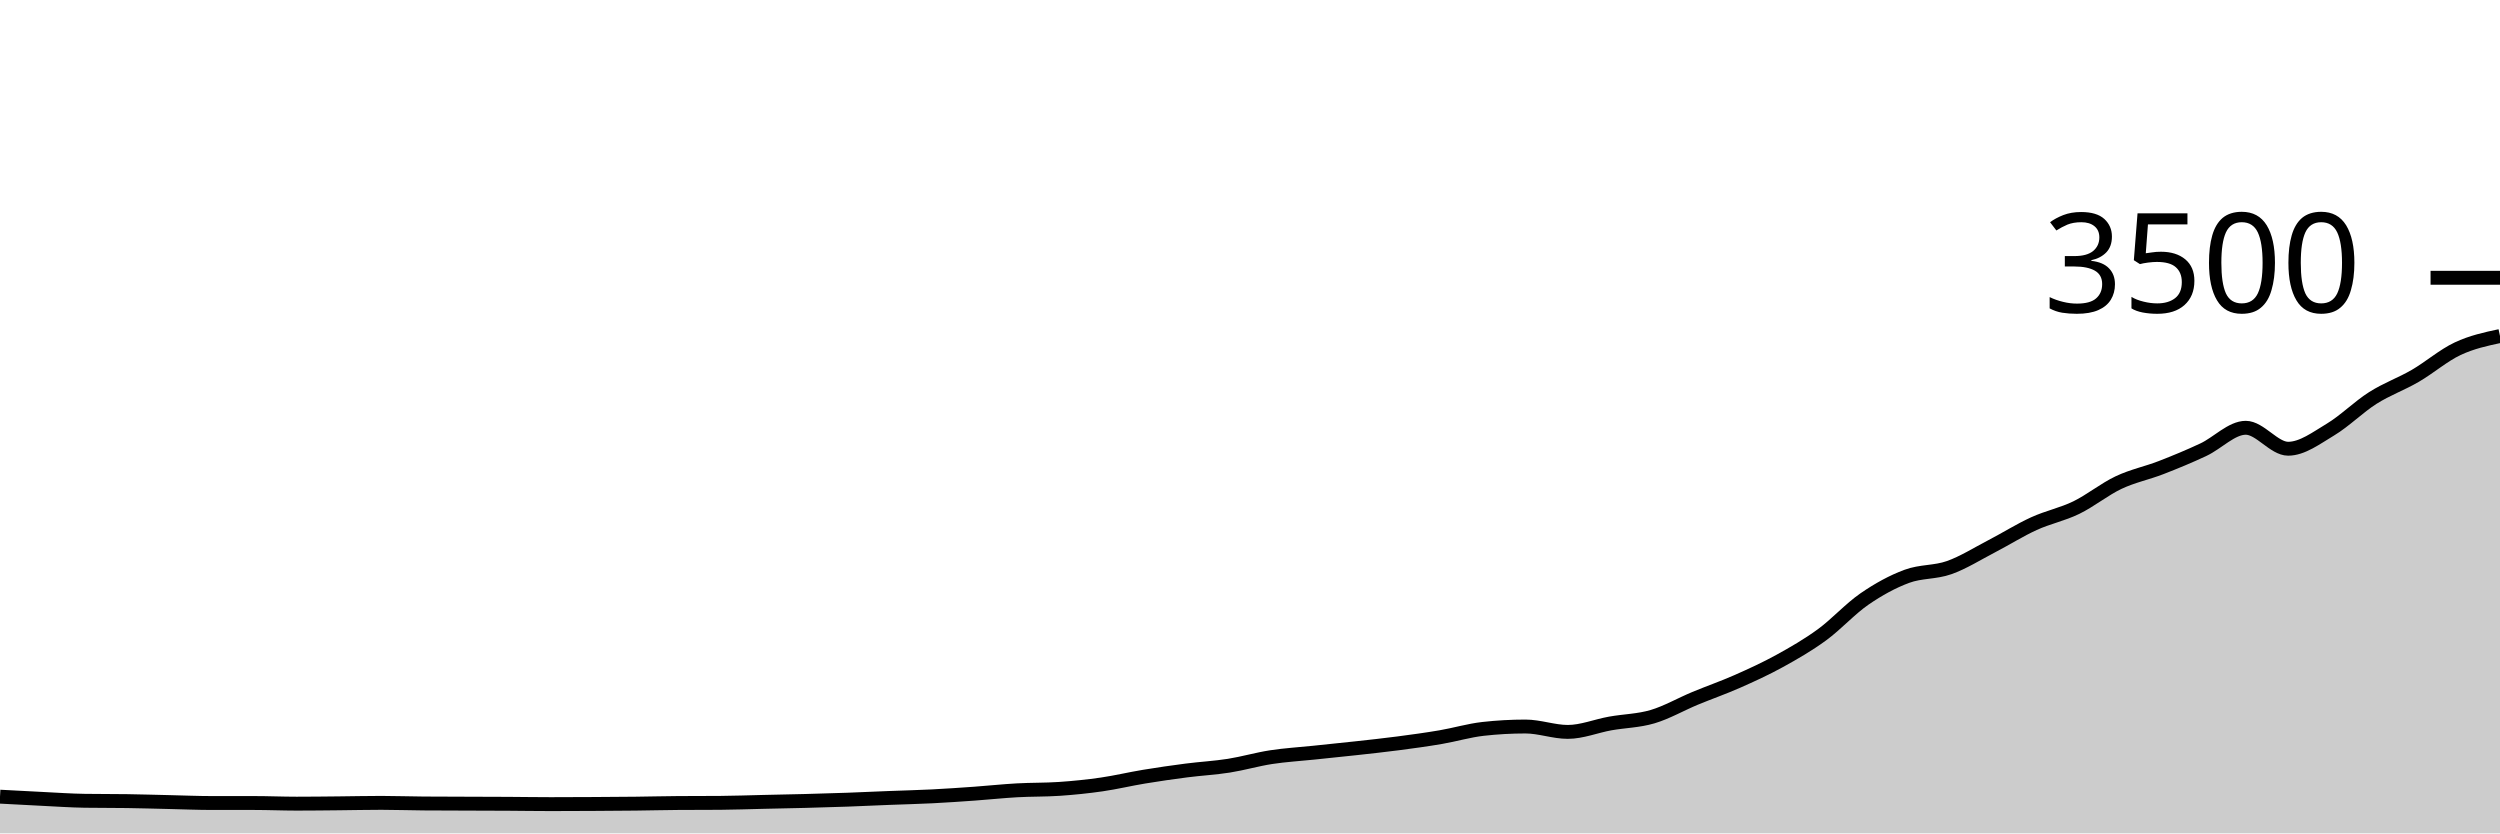
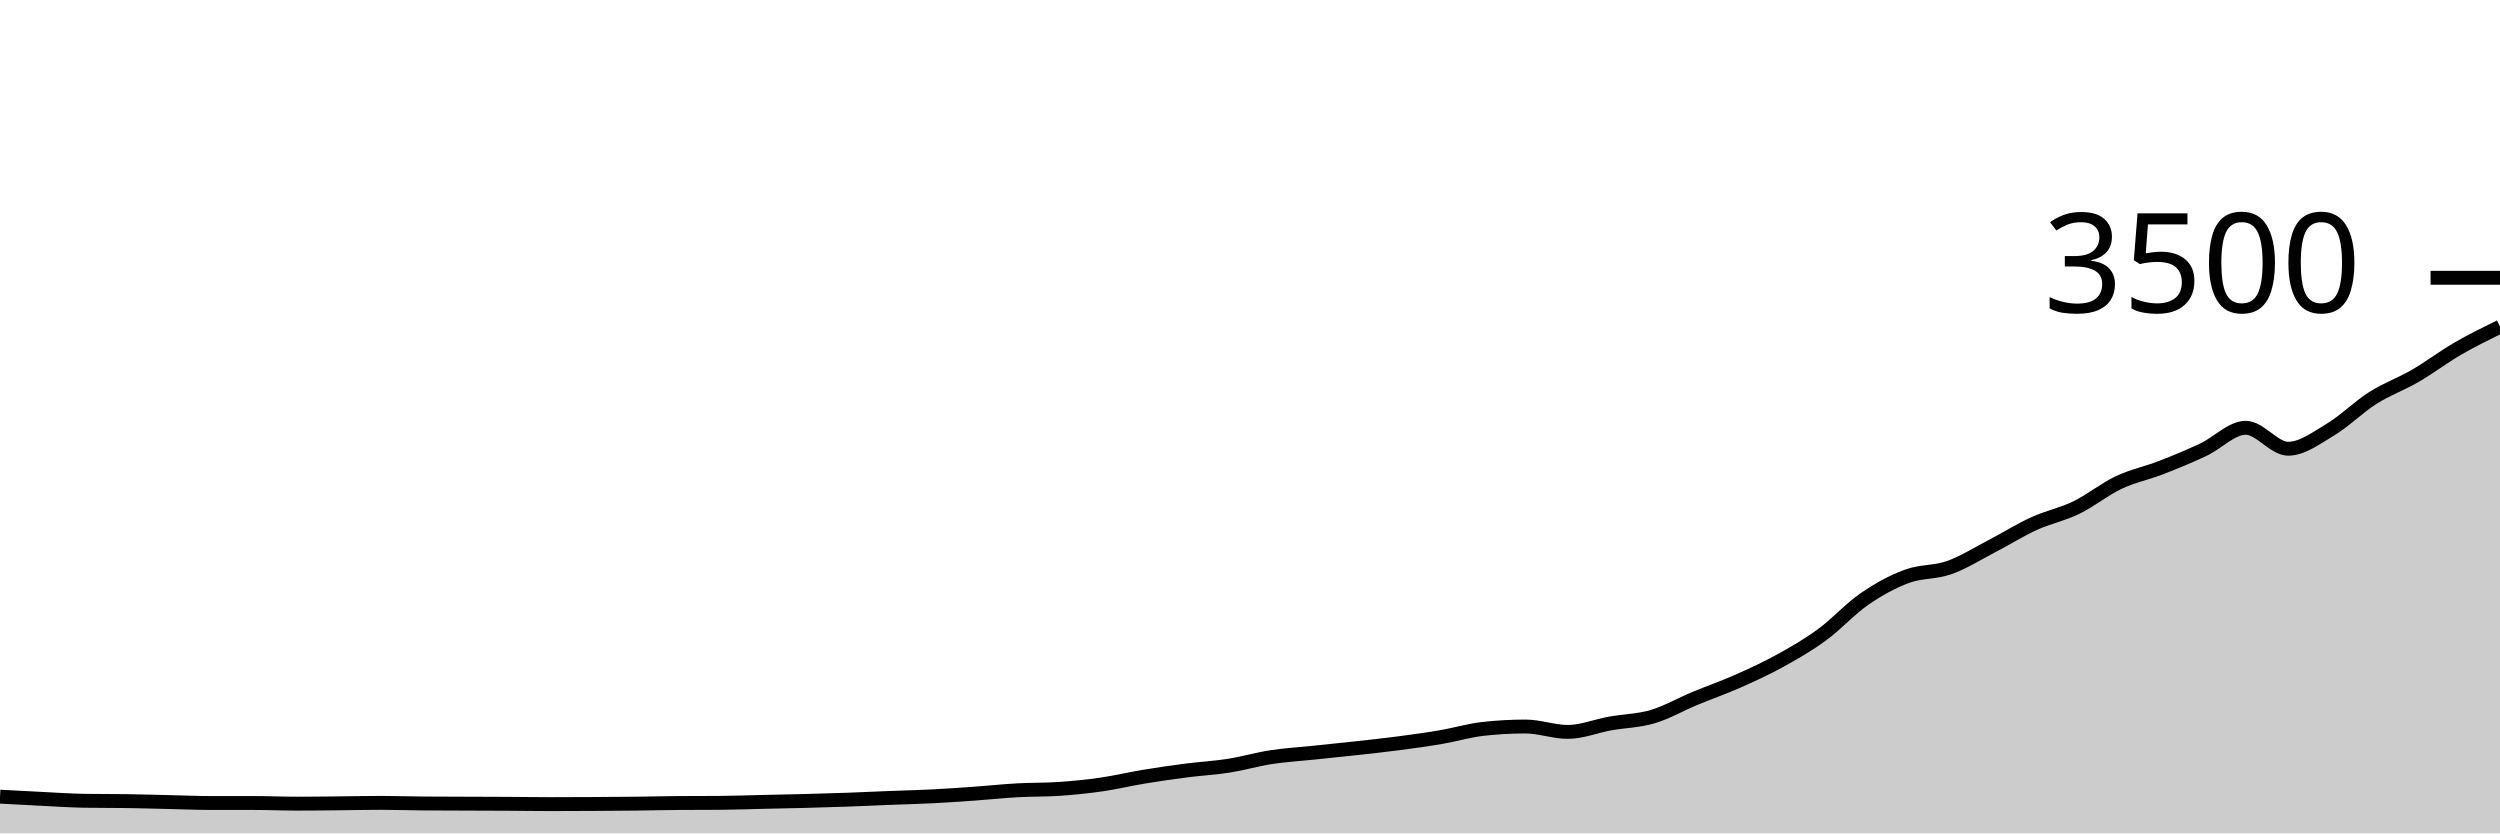
<svg xmlns="http://www.w3.org/2000/svg" viewBox="0 0 180 60">
  <g transform="translate(0,20)">
-     <path class="area" fill="rgba(0, 0, 0, 0.2)" d="M0,37.36C1.017,37.415,2.034,37.47,3.051,37.52C4.068,37.57,5.085,37.642,6.102,37.657C7.119,37.672,8.136,37.665,9.153,37.68C10.169,37.695,11.186,37.726,12.203,37.749C13.22,37.771,14.237,37.817,15.254,37.817C16.271,37.817,17.288,37.817,18.305,37.817C19.322,37.817,20.339,37.863,21.356,37.863C22.373,37.863,23.39,37.85,24.407,37.84C25.424,37.83,26.441,37.806,27.458,37.806C28.475,37.806,29.492,37.844,30.508,37.851C31.525,37.859,32.542,37.859,33.559,37.863C34.576,37.867,35.593,37.869,36.61,37.874C37.627,37.88,38.644,37.897,39.661,37.897C40.678,37.897,41.695,37.891,42.712,37.886C43.729,37.88,44.746,37.874,45.763,37.863C46.78,37.851,47.797,37.825,48.814,37.817C49.831,37.81,50.847,37.813,51.864,37.806C52.881,37.798,53.898,37.76,54.915,37.737C55.932,37.714,56.949,37.695,57.966,37.669C58.983,37.642,60,37.613,61.017,37.577C62.034,37.541,63.051,37.491,64.068,37.451C65.085,37.411,66.102,37.389,67.119,37.337C68.136,37.286,69.153,37.215,70.169,37.143C71.186,37.07,72.203,36.96,73.22,36.903C74.237,36.846,75.254,36.869,76.271,36.8C77.288,36.731,78.305,36.627,79.322,36.48C80.339,36.333,81.356,36.088,82.373,35.92C83.39,35.752,84.407,35.606,85.424,35.474C86.441,35.343,87.458,35.291,88.475,35.131C89.492,34.971,90.508,34.67,91.525,34.514C92.542,34.358,93.559,34.301,94.576,34.194C95.593,34.088,96.61,33.987,97.627,33.874C98.644,33.762,99.661,33.653,100.678,33.52C101.695,33.387,102.712,33.248,103.729,33.074C104.746,32.901,105.763,32.594,106.78,32.48C107.797,32.366,108.814,32.309,109.831,32.309C110.847,32.309,111.864,32.697,112.881,32.697C113.898,32.697,114.915,32.274,115.932,32.091C116.949,31.909,117.966,31.901,118.983,31.6C120,31.299,121.017,30.709,122.034,30.286C123.051,29.863,124.068,29.512,125.085,29.063C126.102,28.613,127.119,28.149,128.136,27.589C129.153,27.029,130.169,26.446,131.186,25.703C132.203,24.96,133.22,23.832,134.237,23.131C135.254,22.43,136.271,21.874,137.288,21.497C138.305,21.12,139.322,21.229,140.339,20.869C141.356,20.509,142.373,19.865,143.39,19.337C144.407,18.81,145.424,18.168,146.441,17.703C147.458,17.238,148.475,17.042,149.492,16.549C150.508,16.055,151.525,15.223,152.542,14.743C153.559,14.263,154.576,14.063,155.593,13.669C156.61,13.274,157.627,12.855,158.644,12.377C159.661,11.899,160.678,10.8,161.695,10.8C162.712,10.8,163.729,12.309,164.746,12.309C165.763,12.309,166.78,11.535,167.797,10.926C168.814,10.316,169.831,9.295,170.847,8.651C171.864,8.008,172.881,7.653,173.898,7.063C174.915,6.472,175.932,5.587,176.949,5.109C177.966,4.63,178.983,4.412,180,4.194L180,40C178.983,40,177.966,40,176.949,40C175.932,40,174.915,40,173.898,40C172.881,40,171.864,40,170.847,40C169.831,40,168.814,40,167.797,40C166.78,40,165.763,40,164.746,40C163.729,40,162.712,40,161.695,40C160.678,40,159.661,40,158.644,40C157.627,40,156.61,40,155.593,40C154.576,40,153.559,40,152.542,40C151.525,40,150.508,40,149.492,40C148.475,40,147.458,40,146.441,40C145.424,40,144.407,40,143.39,40C142.373,40,141.356,40,140.339,40C139.322,40,138.305,40,137.288,40C136.271,40,135.254,40,134.237,40C133.22,40,132.203,40,131.186,40C130.169,40,129.153,40,128.136,40C127.119,40,126.102,40,125.085,40C124.068,40,123.051,40,122.034,40C121.017,40,120,40,118.983,40C117.966,40,116.949,40,115.932,40C114.915,40,113.898,40,112.881,40C111.864,40,110.847,40,109.831,40C108.814,40,107.797,40,106.78,40C105.763,40,104.746,40,103.729,40C102.712,40,101.695,40,100.678,40C99.661,40,98.644,40,97.627,40C96.61,40,95.593,40,94.576,40C93.559,40,92.542,40,91.525,40C90.508,40,89.492,40,88.475,40C87.458,40,86.441,40,85.424,40C84.407,40,83.39,40,82.373,40C81.356,40,80.339,40,79.322,40C78.305,40,77.288,40,76.271,40C75.254,40,74.237,40,73.22,40C72.203,40,71.186,40,70.169,40C69.153,40,68.136,40,67.119,40C66.102,40,65.085,40,64.068,40C63.051,40,62.034,40,61.017,40C60,40,58.983,40,57.966,40C56.949,40,55.932,40,54.915,40C53.898,40,52.881,40,51.864,40C50.847,40,49.831,40,48.814,40C47.797,40,46.78,40,45.763,40C44.746,40,43.729,40,42.712,40C41.695,40,40.678,40,39.661,40C38.644,40,37.627,40,36.61,40C35.593,40,34.576,40,33.559,40C32.542,40,31.525,40,30.508,40C29.492,40,28.475,40,27.458,40C26.441,40,25.424,40,24.407,40C23.39,40,22.373,40,21.356,40C20.339,40,19.322,40,18.305,40C17.288,40,16.271,40,15.254,40C14.237,40,13.22,40,12.203,40C11.186,40,10.169,40,9.153,40C8.136,40,7.119,40,6.102,40C5.085,40,4.068,40,3.051,40C2.034,40,1.017,40,0,40Z" />
-     <path class="line" stroke="black" fill="none" d="M0,37.36C1.017,37.415,2.034,37.47,3.051,37.52C4.068,37.57,5.085,37.642,6.102,37.657C7.119,37.672,8.136,37.665,9.153,37.68C10.169,37.695,11.186,37.726,12.203,37.749C13.22,37.771,14.237,37.817,15.254,37.817C16.271,37.817,17.288,37.817,18.305,37.817C19.322,37.817,20.339,37.863,21.356,37.863C22.373,37.863,23.39,37.85,24.407,37.84C25.424,37.83,26.441,37.806,27.458,37.806C28.475,37.806,29.492,37.844,30.508,37.851C31.525,37.859,32.542,37.859,33.559,37.863C34.576,37.867,35.593,37.869,36.61,37.874C37.627,37.88,38.644,37.897,39.661,37.897C40.678,37.897,41.695,37.891,42.712,37.886C43.729,37.88,44.746,37.874,45.763,37.863C46.78,37.851,47.797,37.825,48.814,37.817C49.831,37.81,50.847,37.813,51.864,37.806C52.881,37.798,53.898,37.76,54.915,37.737C55.932,37.714,56.949,37.695,57.966,37.669C58.983,37.642,60,37.613,61.017,37.577C62.034,37.541,63.051,37.491,64.068,37.451C65.085,37.411,66.102,37.389,67.119,37.337C68.136,37.286,69.153,37.215,70.169,37.143C71.186,37.07,72.203,36.96,73.22,36.903C74.237,36.846,75.254,36.869,76.271,36.8C77.288,36.731,78.305,36.627,79.322,36.48C80.339,36.333,81.356,36.088,82.373,35.92C83.39,35.752,84.407,35.606,85.424,35.474C86.441,35.343,87.458,35.291,88.475,35.131C89.492,34.971,90.508,34.67,91.525,34.514C92.542,34.358,93.559,34.301,94.576,34.194C95.593,34.088,96.61,33.987,97.627,33.874C98.644,33.762,99.661,33.653,100.678,33.52C101.695,33.387,102.712,33.248,103.729,33.074C104.746,32.901,105.763,32.594,106.78,32.48C107.797,32.366,108.814,32.309,109.831,32.309C110.847,32.309,111.864,32.697,112.881,32.697C113.898,32.697,114.915,32.274,115.932,32.091C116.949,31.909,117.966,31.901,118.983,31.6C120,31.299,121.017,30.709,122.034,30.286C123.051,29.863,124.068,29.512,125.085,29.063C126.102,28.613,127.119,28.149,128.136,27.589C129.153,27.029,130.169,26.446,131.186,25.703C132.203,24.96,133.22,23.832,134.237,23.131C135.254,22.43,136.271,21.874,137.288,21.497C138.305,21.12,139.322,21.229,140.339,20.869C141.356,20.509,142.373,19.865,143.39,19.337C144.407,18.81,145.424,18.168,146.441,17.703C147.458,17.238,148.475,17.042,149.492,16.549C150.508,16.055,151.525,15.223,152.542,14.743C153.559,14.263,154.576,14.063,155.593,13.669C156.61,13.274,157.627,12.855,158.644,12.377C159.661,11.899,160.678,10.8,161.695,10.8C162.712,10.8,163.729,12.309,164.746,12.309C165.763,12.309,166.78,11.535,167.797,10.926C168.814,10.316,169.831,9.295,170.847,8.651C171.864,8.008,172.881,7.653,173.898,7.063C174.915,6.472,175.932,5.587,176.949,5.109C177.966,4.63,178.983,4.412,180,4.194" />
+     <path class="area" fill="rgba(0, 0, 0, 0.2)" d="M0,37.36C1.017,37.415,2.034,37.47,3.051,37.52C4.068,37.57,5.085,37.642,6.102,37.657C7.119,37.672,8.136,37.665,9.153,37.68C10.169,37.695,11.186,37.726,12.203,37.749C13.22,37.771,14.237,37.817,15.254,37.817C16.271,37.817,17.288,37.817,18.305,37.817C19.322,37.817,20.339,37.863,21.356,37.863C22.373,37.863,23.39,37.85,24.407,37.84C25.424,37.83,26.441,37.806,27.458,37.806C28.475,37.806,29.492,37.844,30.508,37.851C31.525,37.859,32.542,37.859,33.559,37.863C34.576,37.867,35.593,37.869,36.61,37.874C37.627,37.88,38.644,37.897,39.661,37.897C40.678,37.897,41.695,37.891,42.712,37.886C43.729,37.88,44.746,37.874,45.763,37.863C46.78,37.851,47.797,37.825,48.814,37.817C49.831,37.81,50.847,37.813,51.864,37.806C52.881,37.798,53.898,37.76,54.915,37.737C55.932,37.714,56.949,37.695,57.966,37.669C58.983,37.642,60,37.613,61.017,37.577C62.034,37.541,63.051,37.491,64.068,37.451C65.085,37.411,66.102,37.389,67.119,37.337C68.136,37.286,69.153,37.215,70.169,37.143C71.186,37.07,72.203,36.96,73.22,36.903C74.237,36.846,75.254,36.869,76.271,36.8C77.288,36.731,78.305,36.627,79.322,36.48C80.339,36.333,81.356,36.088,82.373,35.92C83.39,35.752,84.407,35.606,85.424,35.474C86.441,35.343,87.458,35.291,88.475,35.131C89.492,34.971,90.508,34.67,91.525,34.514C92.542,34.358,93.559,34.301,94.576,34.194C95.593,34.088,96.61,33.987,97.627,33.874C98.644,33.762,99.661,33.653,100.678,33.52C101.695,33.387,102.712,33.248,103.729,33.074C104.746,32.901,105.763,32.594,106.78,32.48C107.797,32.366,108.814,32.309,109.831,32.309C110.847,32.309,111.864,32.697,112.881,32.697C113.898,32.697,114.915,32.274,115.932,32.091C116.949,31.909,117.966,31.901,118.983,31.6C120,31.299,121.017,30.709,122.034,30.286C123.051,29.863,124.068,29.512,125.085,29.063C126.102,28.613,127.119,28.149,128.136,27.589C129.153,27.029,130.169,26.446,131.186,25.703C132.203,24.96,133.22,23.832,134.237,23.131C135.254,22.43,136.271,21.874,137.288,21.497C138.305,21.12,139.322,21.229,140.339,20.869C141.356,20.509,142.373,19.865,143.39,19.337C144.407,18.81,145.424,18.168,146.441,17.703C147.458,17.238,148.475,17.042,149.492,16.549C150.508,16.055,151.525,15.223,152.542,14.743C153.559,14.263,154.576,14.063,155.593,13.669C156.61,13.274,157.627,12.855,158.644,12.377C159.661,11.899,160.678,10.8,161.695,10.8C162.712,10.8,163.729,12.309,164.746,12.309C165.763,12.309,166.78,11.535,167.797,10.926C168.814,10.316,169.831,9.295,170.847,8.651C171.864,8.008,172.881,7.653,173.898,7.063C174.915,6.472,175.932,5.699,176.949,5.109C177.966,4.518,178.983,4.019,180,3.52L180,40C178.983,40,177.966,40,176.949,40C175.932,40,174.915,40,173.898,40C172.881,40,171.864,40,170.847,40C169.831,40,168.814,40,167.797,40C166.78,40,165.763,40,164.746,40C163.729,40,162.712,40,161.695,40C160.678,40,159.661,40,158.644,40C157.627,40,156.61,40,155.593,40C154.576,40,153.559,40,152.542,40C151.525,40,150.508,40,149.492,40C148.475,40,147.458,40,146.441,40C145.424,40,144.407,40,143.39,40C142.373,40,141.356,40,140.339,40C139.322,40,138.305,40,137.288,40C136.271,40,135.254,40,134.237,40C133.22,40,132.203,40,131.186,40C130.169,40,129.153,40,128.136,40C127.119,40,126.102,40,125.085,40C124.068,40,123.051,40,122.034,40C121.017,40,120,40,118.983,40C117.966,40,116.949,40,115.932,40C114.915,40,113.898,40,112.881,40C111.864,40,110.847,40,109.831,40C108.814,40,107.797,40,106.78,40C105.763,40,104.746,40,103.729,40C102.712,40,101.695,40,100.678,40C99.661,40,98.644,40,97.627,40C96.61,40,95.593,40,94.576,40C93.559,40,92.542,40,91.525,40C90.508,40,89.492,40,88.475,40C87.458,40,86.441,40,85.424,40C84.407,40,83.39,40,82.373,40C81.356,40,80.339,40,79.322,40C78.305,40,77.288,40,76.271,40C75.254,40,74.237,40,73.22,40C72.203,40,71.186,40,70.169,40C69.153,40,68.136,40,67.119,40C66.102,40,65.085,40,64.068,40C63.051,40,62.034,40,61.017,40C60,40,58.983,40,57.966,40C56.949,40,55.932,40,54.915,40C53.898,40,52.881,40,51.864,40C50.847,40,49.831,40,48.814,40C47.797,40,46.78,40,45.763,40C44.746,40,43.729,40,42.712,40C41.695,40,40.678,40,39.661,40C38.644,40,37.627,40,36.61,40C35.593,40,34.576,40,33.559,40C32.542,40,31.525,40,30.508,40C29.492,40,28.475,40,27.458,40C26.441,40,25.424,40,24.407,40C23.39,40,22.373,40,21.356,40C20.339,40,19.322,40,18.305,40C17.288,40,16.271,40,15.254,40C14.237,40,13.22,40,12.203,40C11.186,40,10.169,40,9.153,40C8.136,40,7.119,40,6.102,40C5.085,40,4.068,40,3.051,40C2.034,40,1.017,40,0,40Z" />
+     <path class="line" stroke="black" fill="none" d="M0,37.36C1.017,37.415,2.034,37.47,3.051,37.52C4.068,37.57,5.085,37.642,6.102,37.657C7.119,37.672,8.136,37.665,9.153,37.68C10.169,37.695,11.186,37.726,12.203,37.749C13.22,37.771,14.237,37.817,15.254,37.817C16.271,37.817,17.288,37.817,18.305,37.817C19.322,37.817,20.339,37.863,21.356,37.863C22.373,37.863,23.39,37.85,24.407,37.84C25.424,37.83,26.441,37.806,27.458,37.806C28.475,37.806,29.492,37.844,30.508,37.851C31.525,37.859,32.542,37.859,33.559,37.863C34.576,37.867,35.593,37.869,36.61,37.874C37.627,37.88,38.644,37.897,39.661,37.897C40.678,37.897,41.695,37.891,42.712,37.886C43.729,37.88,44.746,37.874,45.763,37.863C46.78,37.851,47.797,37.825,48.814,37.817C49.831,37.81,50.847,37.813,51.864,37.806C52.881,37.798,53.898,37.76,54.915,37.737C55.932,37.714,56.949,37.695,57.966,37.669C58.983,37.642,60,37.613,61.017,37.577C62.034,37.541,63.051,37.491,64.068,37.451C65.085,37.411,66.102,37.389,67.119,37.337C68.136,37.286,69.153,37.215,70.169,37.143C71.186,37.07,72.203,36.96,73.22,36.903C74.237,36.846,75.254,36.869,76.271,36.8C77.288,36.731,78.305,36.627,79.322,36.48C80.339,36.333,81.356,36.088,82.373,35.92C83.39,35.752,84.407,35.606,85.424,35.474C86.441,35.343,87.458,35.291,88.475,35.131C89.492,34.971,90.508,34.67,91.525,34.514C92.542,34.358,93.559,34.301,94.576,34.194C95.593,34.088,96.61,33.987,97.627,33.874C98.644,33.762,99.661,33.653,100.678,33.52C101.695,33.387,102.712,33.248,103.729,33.074C104.746,32.901,105.763,32.594,106.78,32.48C107.797,32.366,108.814,32.309,109.831,32.309C110.847,32.309,111.864,32.697,112.881,32.697C113.898,32.697,114.915,32.274,115.932,32.091C116.949,31.909,117.966,31.901,118.983,31.6C120,31.299,121.017,30.709,122.034,30.286C123.051,29.863,124.068,29.512,125.085,29.063C126.102,28.613,127.119,28.149,128.136,27.589C129.153,27.029,130.169,26.446,131.186,25.703C132.203,24.96,133.22,23.832,134.237,23.131C135.254,22.43,136.271,21.874,137.288,21.497C138.305,21.12,139.322,21.229,140.339,20.869C141.356,20.509,142.373,19.865,143.39,19.337C144.407,18.81,145.424,18.168,146.441,17.703C147.458,17.238,148.475,17.042,149.492,16.549C150.508,16.055,151.525,15.223,152.542,14.743C153.559,14.263,154.576,14.063,155.593,13.669C156.61,13.274,157.627,12.855,158.644,12.377C159.661,11.899,160.678,10.8,161.695,10.8C162.712,10.8,163.729,12.309,164.746,12.309C165.763,12.309,166.78,11.535,167.797,10.926C168.814,10.316,169.831,9.295,170.847,8.651C171.864,8.008,172.881,7.653,173.898,7.063C174.915,6.472,175.932,5.699,176.949,5.109C177.966,4.518,178.983,4.019,180,3.52" />
    <path class="axis-ceiling" stroke-width="1" stroke="black" fill="none" d="M175,0L180,0" />
    <text class="axis-ceiling-label" font-family="sans-serif" text-anchor="end" font-size="10px" x="170" y="2.5">3500</text>
  </g>
</svg>
